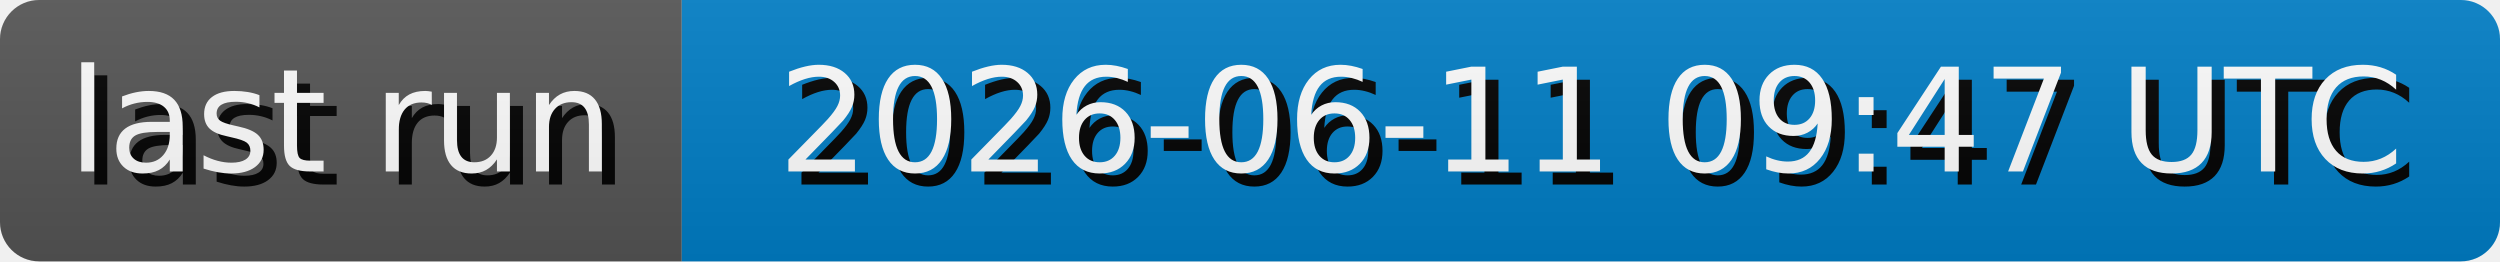
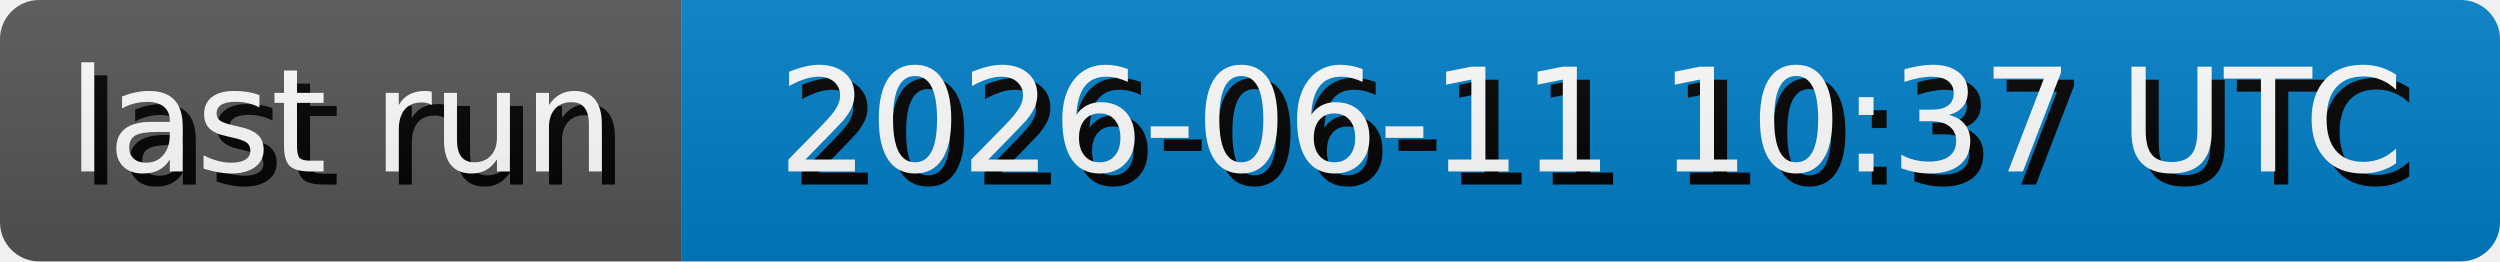
- <svg xmlns="http://www.w3.org/2000/svg" width="191.3" height="20" role="img" aria-label="last run: 2026-06-11 09:47 UTC">
+ <svg xmlns="http://www.w3.org/2000/svg" width="191.3" height="20" role="img" aria-label="last run: 2026-06-11 10:37 UTC">
  <style>
        rect {
            height: 20px;
        }

        text {
            text-rendering: geometricPrecision;
            dominant-baseline: middle;
            text-anchor: middle;
            font-family: Verdana,Geneva,DejaVu Sans,sans-serif;
            font-size: 110px;
            fill: #fff;
        }

        .shadow {
            transform: translate(10px, 10px);
            fill: #010101;
        }
    </style>
  <linearGradient id="s" x2="0" y2="100%">
    <stop offset="0" stop-color="#bbb" stop-opacity=".1" />
    <stop offset="1" stop-opacity=".1" />
  </linearGradient>
  <clipPath id="r">
    <rect width="100%" rx="3" fill="#fff" />
  </clipPath>
  <g clip-path="url(#r)">
    <g>
      <rect width="52.17" fill="#555" />
      <g transform="scale(.1)">
        <text x="260.85" y="100" textLength="421.7" class="shadow">last run</text>
        <text x="260.85" y="100" textLength="421.7">last run</text>
      </g>
    </g>
    <g transform="translate(52.17 0)">
      <rect width="139.13" fill="#007ec6" />
      <g transform="scale(.1)">
-         <text x="695.65" y="100" textLength="1291.3" class="shadow">2026-06-11 09:47 UTC</text>
-         <text x="695.65" y="100" textLength="1291.3">2026-06-11 09:47 UTC</text>
+         <text x="695.65" y="100" textLength="1291.3" class="shadow">2026-06-11 10:37 UTC</text>
+         <text x="695.65" y="100" textLength="1291.3">2026-06-11 10:37 UTC</text>
      </g>
    </g>
    <rect width="100%" height="100%" fill="url(#s)" />
  </g>
</svg>
